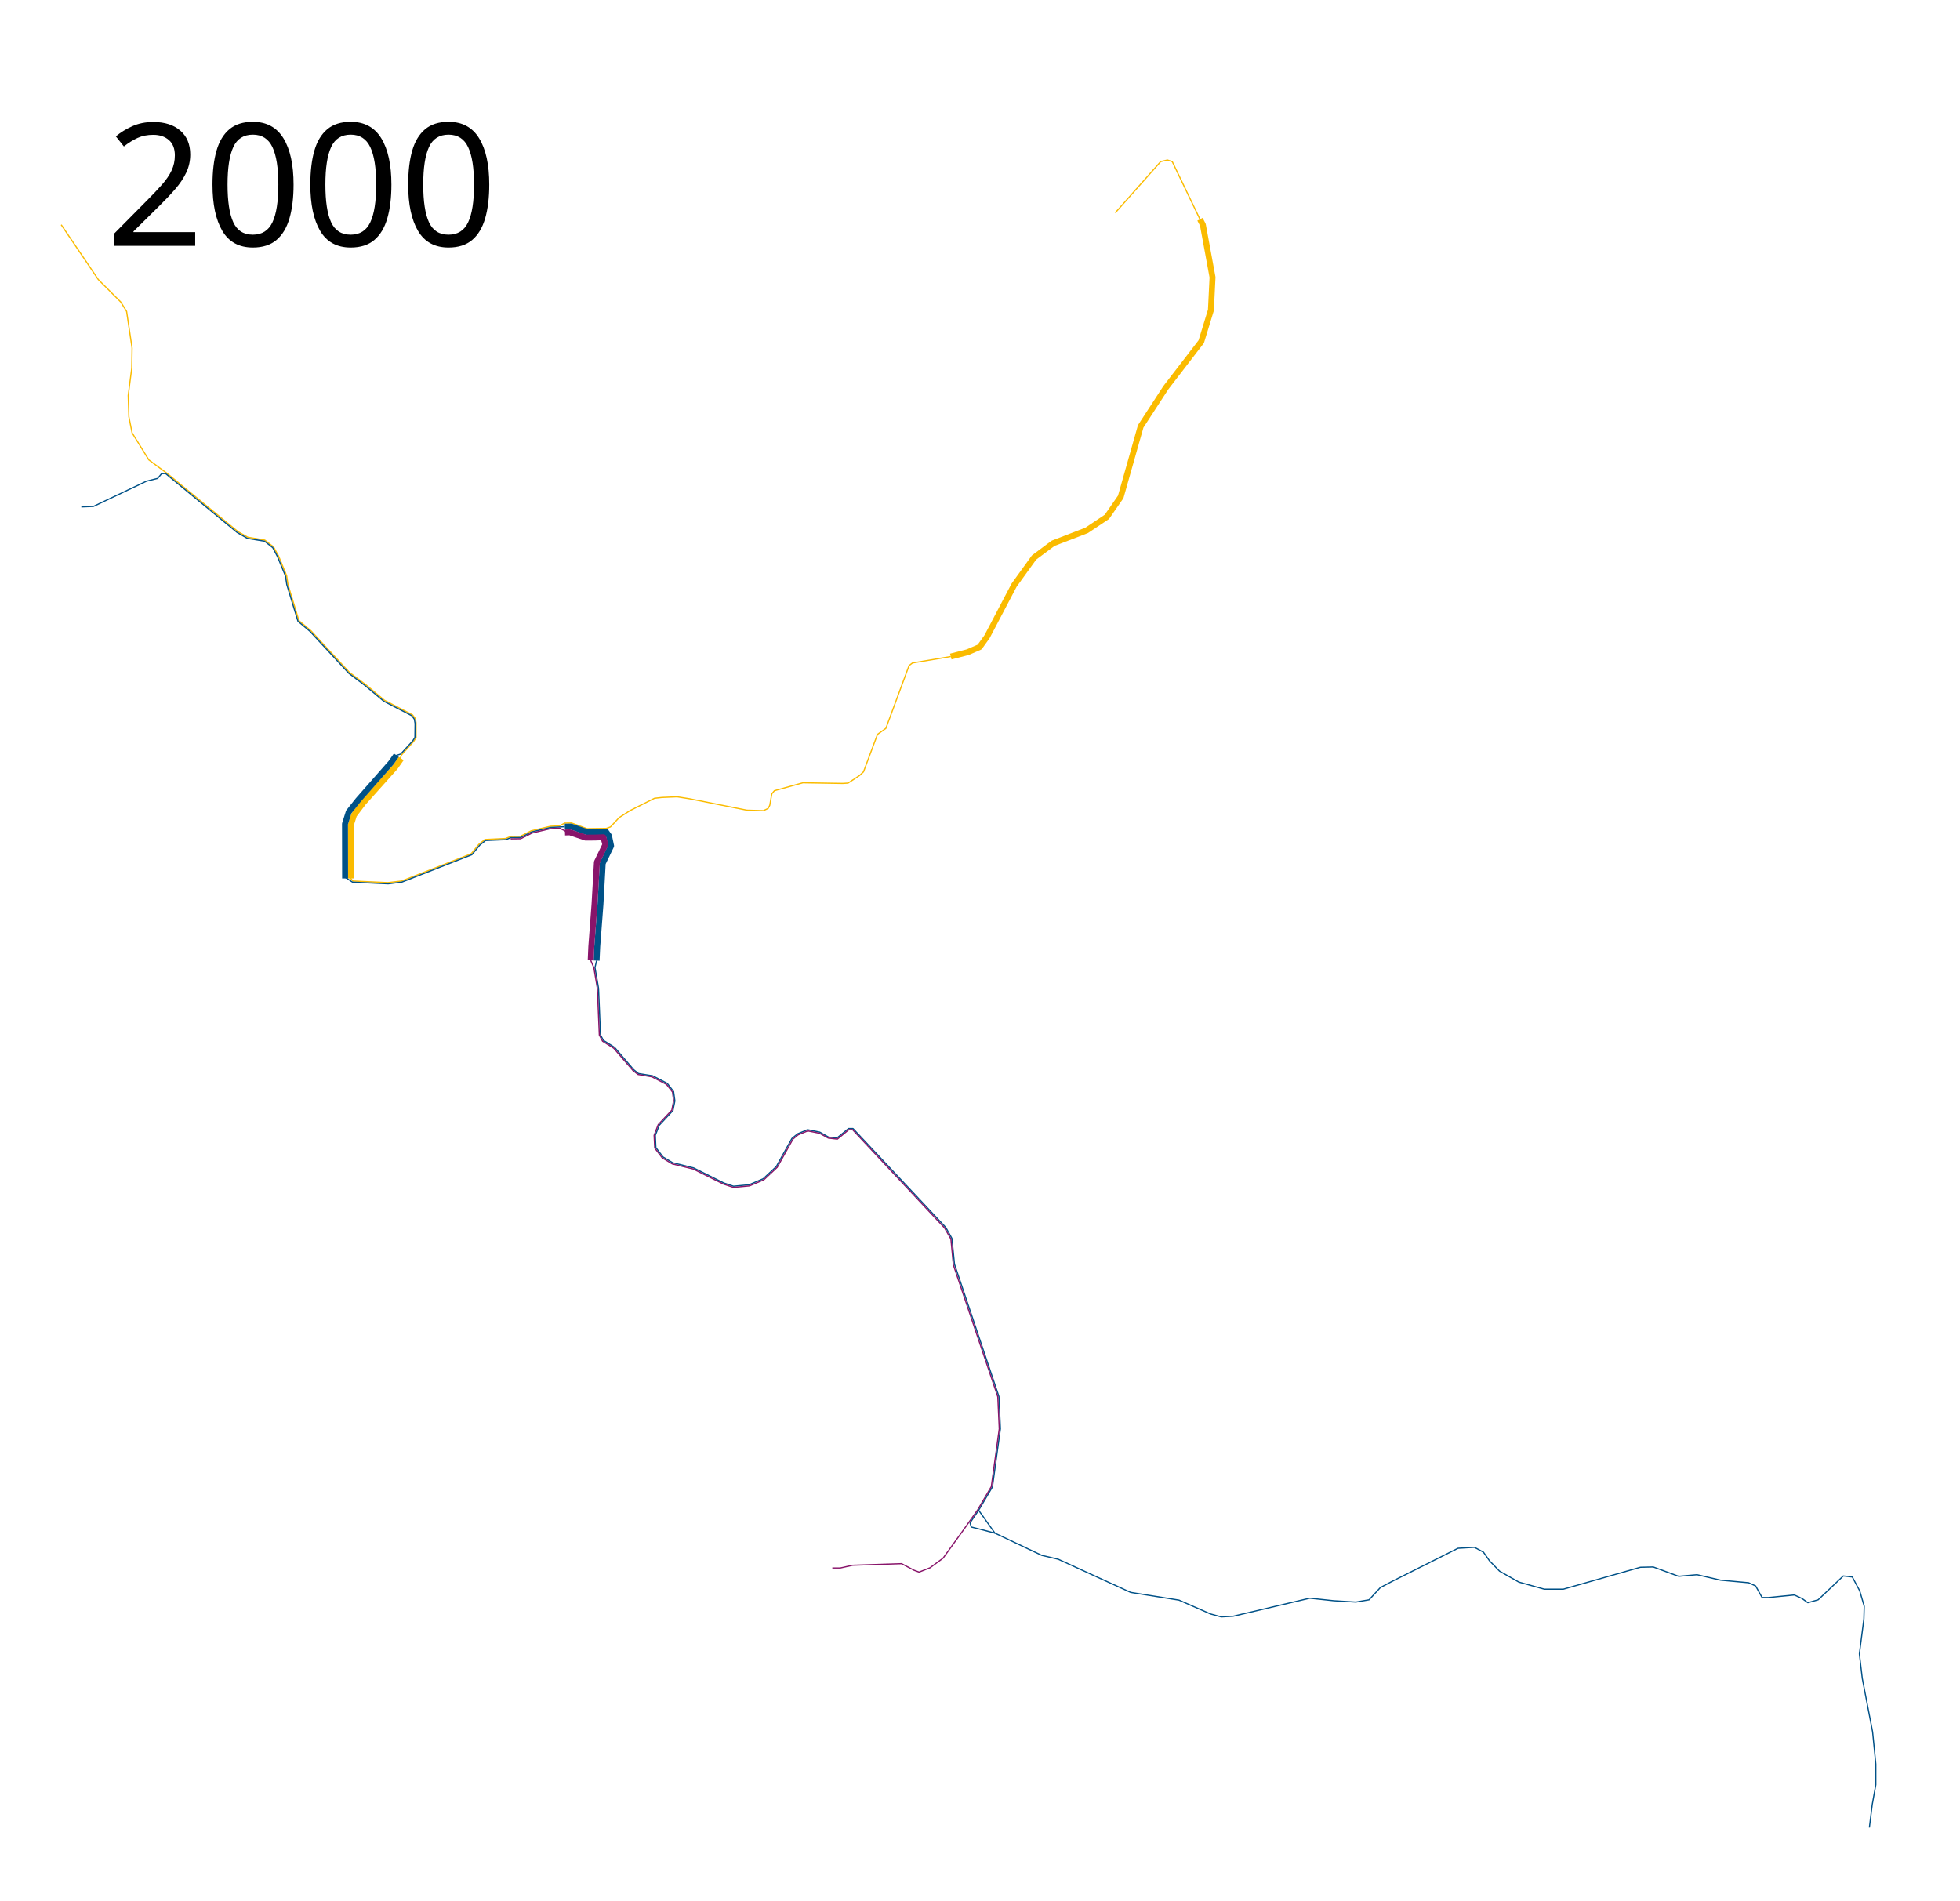
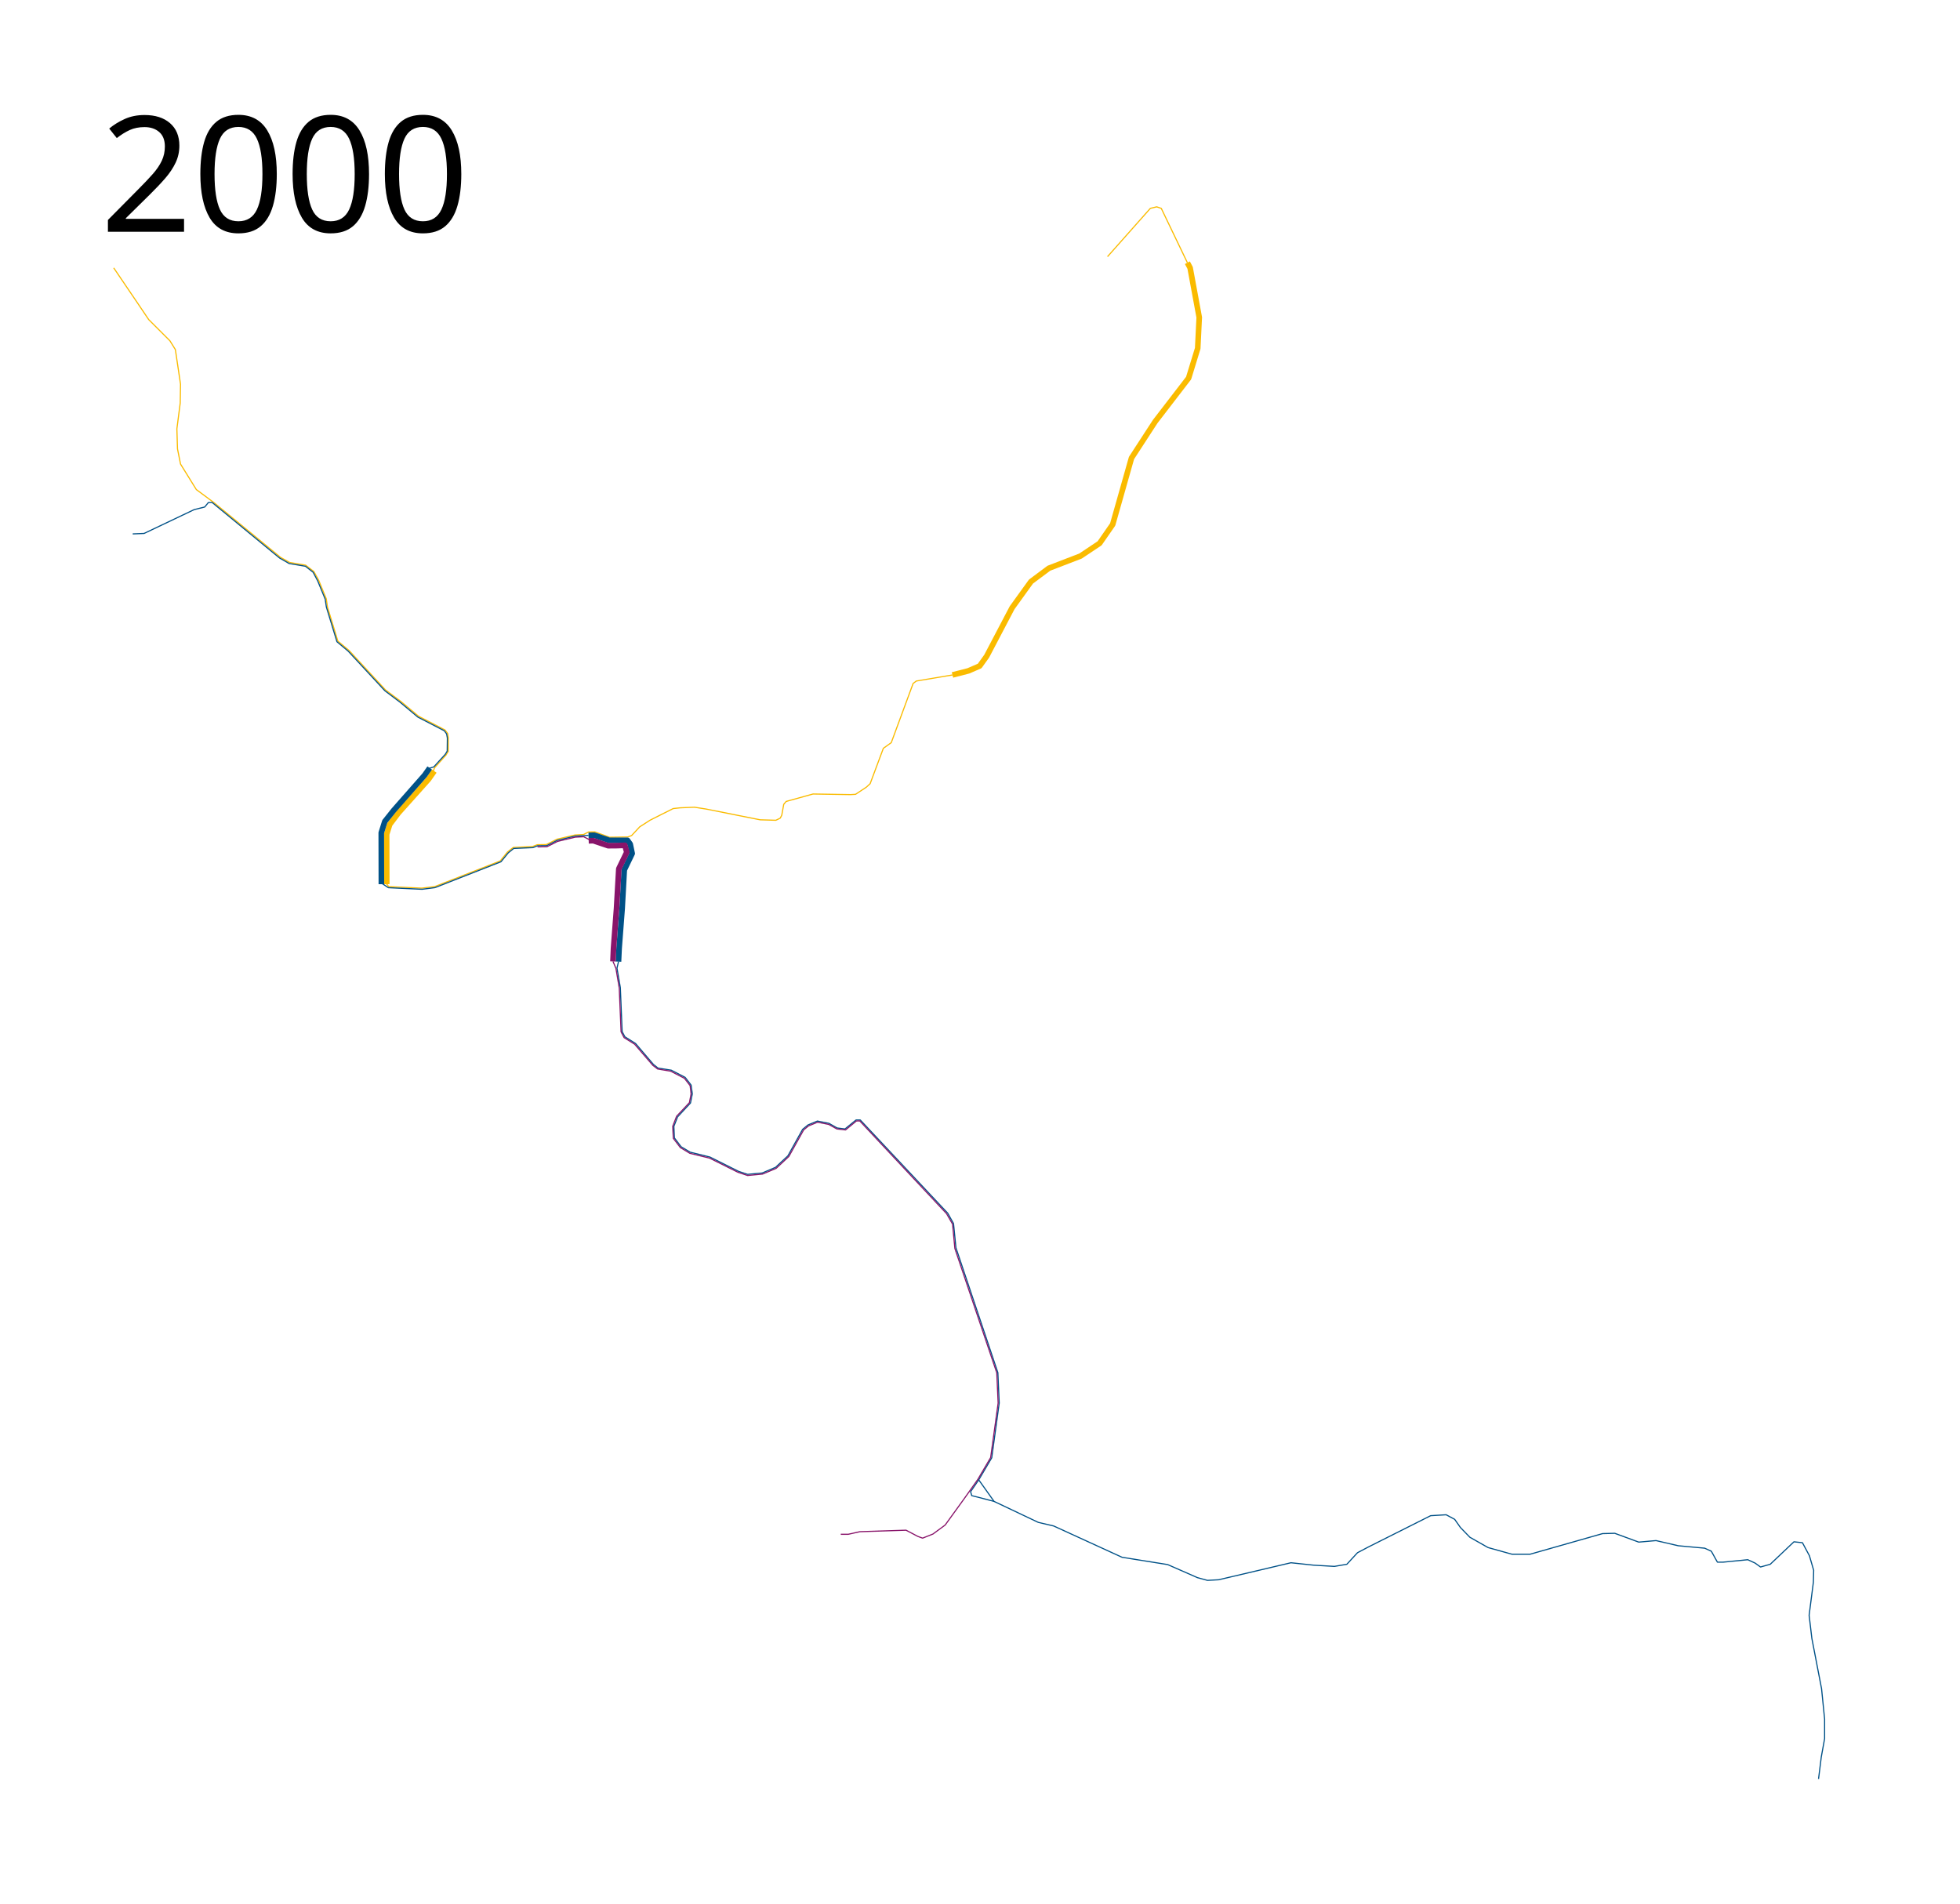
- <svg xmlns="http://www.w3.org/2000/svg" height="1600" width="1650">
-   <path d="M295.307 739.581l-.096-44.583 2.78-8.821 7.767-10.26 26.846-30.01 5.128-7.286" fill="none" stroke="#fabb00" stroke-width="5" stroke-linejoin="round" />
-   <path d="M333.656 635.822l-4.543 6.442-27.523 31.283-8.009 10.04-3.164 10.068.096 45.926" fill="none" stroke="#005187" stroke-width="5" stroke-linejoin="round" />
-   <path d="M51.525 189.22l21.695 32 9.492 14.102 18.983 18.983 4.881 7.864 4.61 30.916-.27 16.813-2.984 23.051.543 17.898 2.711 13.56 14.102 22.78 15.729 11.66 59.39 48.814 8.135 4.61 14.373 2.44 7.322 5.696 4.34 7.864 6.73 16.46 1.132 7.532 9.206 30.23 10.098 8.503 32.494 35.173 13.623 10.195 15.801 13.208 23.593 12.258 2.44 3.12.543 3.66v12.34l-2 3.287-10.339 11.492-1.491 4.61" fill="none" stroke="#fabb00" stroke-width="1px" stroke-linejoin="round" />
-   <path d="M68.475 426.78l10.17-.407 44.745-21.288 9.356-2.305 3.262-3.965 3.35-.144 60.293 49.668 8.572 4.92 14.494 2.4 6.892 5.416 4.037 7.63 6.698 16.307 1.076 7.147 9.429 30.912 10.067 8.441 32.747 35.364 13.456 10.141 15.96 13.358 23.65 12.226 2.064 2.855.635 3.743-.14 11.58-1.763 2.882-10.203 11.186-4.983 1.56" fill="none" stroke="#005187" stroke-width="1px" stroke-linejoin="round" />
-   <path d="M294.102 738.102l2.983 3.66 29.423 1.357 11.526-1.356 58.576-22.916 6.509-8 5.152-4.067 17.22-.814 4.204-1.627 8.135-.136 9.356-4.745 16.136-3.797 7.738-.435 4.334-2.244 5.729-.096 13.114 4.794 16.208-.24 3.453-1.237 7.322-7.864 9.085-5.83 10.44-5.289 10.306-5.152 6.237-.678 12.746-.542 10.305 1.627 48.407 9.627 13.966.407 3.932-1.899 1.356-2.576 1.763-9.763 2.17-2.576 24-6.644 33.49.542 4.475-.27 9.627-6.374 3.39-3.118 11.797-31.594 7.05-5.017 19.526-52.88 2.848-2.17 32.27-5.424" fill="none" stroke="#fabb00" stroke-width="1px" stroke-linejoin="round" />
-   <path d="M290.267 738.437l6.482 4.285 30.095 1.403 11.478-1.451 58.96-23.107 6.556-8 4.865-3.924 17.172-.718 4.155-1.675 8.088-.088 9.404-4.745 16.04-3.797 11.924-.63" fill="none" stroke="#005187" stroke-width="1px" stroke-linejoin="round" />
-   <path d="M475.486 695.99l5.15-.122 13.194 4.539h16.407l2.441 3.39 1.763 8.406-7.051 14.644-1.899 34.577-2.711 35.525-.543 11.797" fill="none" stroke="#005187" stroke-width="5" stroke-linejoin="round" />
-   <path d="M475.621 700.871l4.108-.125 13.22 4.474 8.204-.067 6.78-.272 1.694 6.17-7.119 14.78-2.033 35.525-2.712 35.864-.475 11.322" fill="none" stroke="#88146a" stroke-width="5" stroke-linejoin="round" />
-   <path d="M800.407 552.746l14.237-3.661 10.034-4.34 6.237-8.677 22.78-43.39 16.813-23.322 16-11.932 28.204-10.848 17.085-11.39 11.66-16.813 16.814-59.39 21.153-32.542 29.83-38.78 8.136-26.576 1.356-27.661-8.136-44.204-2.44-4.61" fill="none" stroke="#fabb00" stroke-width="5" stroke-linejoin="round" />
-   <path d="M1010.17 184.61l-23.323-48.542-4.067-1.356-5.695 1.356-38.238 43.118" fill="none" stroke="#fabb00" stroke-width="1px" stroke-linejoin="round" />
-   <path d="M477.19 700.376l-6.018-3.162-7.509.355-15.824 3.795-9.521 4.8-8.426.102" fill="none" stroke="#88146a" stroke-width="1px" stroke-linejoin="round" />
-   <path d="M502.237 808.746l-1.356 5.83 2.983 17.356 1.628 39.322 2.44 4.61 9.492 5.967 16 18.711 4.068 3.255 11.864 1.898 12.339 6.373 5.356 6.915 1.085 7.865-1.628 8.135-11.525 12.407-3.322 8.474.475 10.306 5.966 7.864 8.135 4.881 17.627 4.34L609.356 996l8.135 2.712 13.085-1.22 11.932-5.085 10.983-10.237 13.153-23.661 4.814-3.933 8.339-3.457 10.305 2.034 7.322 4.135 7.05.882 9.831-8h3.797l78.101 83.254 5.153 9.22 2.17 21.695 37.423 111.458 1.21 27.118-6.683 48.925-11.612 19.685 13.695 19.255 39.458 18.712 13.83 3.254 61.017 27.932 40.678 6.509 26.577 11.66 8.949 2.441 10.034-.542 64.542-15.187 20.339 2.17 18.44 1.085 11.12-1.899 9.49-10.305 9.764-5.152 55.593-27.933 13.83-.813 7.593 4.068 5.153 7.322 8.407 8.678 16.271 9.22 21.424 5.966h16l64.813-18.44 10.848-.272 21.423 7.865 15.458-1.356 19.797 4.61 23.593 2.17 5.966 2.711 5.424 9.763h5.152l21.966-2.17 6.509 2.984 4.881 3.525 8.678-2.44 21.153-20.068 7.593.813 6.237 11.661 3.797 13.017-.271 10.576-3.797 29.56 2.44 20.61 8.679 45.017 2.712 27.118v17.356l-2.983 16.543-2.441 19.525" fill="none" stroke="#005187" stroke-width="1px" stroke-linejoin="round" />
-   <path d="M823.864 1271.525l-7.254 10.577 1.017 3.525 5.966 1.492 13.966 3.66" fill="none" stroke="#005187" stroke-width="1px" stroke-linejoin="round" />
-   <path d="M497.288 808.542l2.635 6.13 2.983 17.644 1.627 39.13 2.728 5.185 9.396 5.87 16.287 18.904 4.209 3.205 11.66 1.966 12.272 6.373 5.084 6.509.882 7.39-1.492 7.796-11.457 12.203-3.458 9.017.542 10.712 6.305 8.271 8.475 5.085 17.56 4.271 25.423 12.678 8.542 2.848 13.424-1.288 12.068-5.085 11.322-10.576 13.22-23.73 4.34-3.592 8.135-3.322 9.898 1.966 7.322 4.067 7.73.882 9.694-8 2.983-.068 77.522 82.824 5.344 9.316 2.074 21.791 37.423 111.074 1.211 26.927-6.684 48.685-11.398 19.45-12.272 17.357-16.97 23.475-10.93 8.054-9.204 3.643-4.22-1.534-10.546-5.56-41.228 1.342-10.355 2.3h-6.711" fill="none" stroke="#88146a" stroke-width="1px" stroke-linejoin="round" />
+ <svg xmlns="http://www.w3.org/2000/svg" height="1700" width="1750">
+   <path d="M345.307 789.581l-.096-44.583 2.78-8.821 7.767-10.26 26.846-30.01 5.128-7.286" fill="none" stroke="#fabb00" stroke-width="5" stroke-linejoin="round" />
+   <path d="M383.656 685.822l-4.543 6.442-27.523 31.283-8.009 10.04-3.164 10.068.096 45.926" fill="none" stroke="#005187" stroke-width="5" stroke-linejoin="round" />
+   <path d="M101.525 239.22l21.695 32 9.492 14.102 18.983 18.983 4.881 7.865 4.61 30.915-.27 16.813-2.984 23.051.543 17.898 2.711 13.56 14.102 22.78 15.729 11.66 59.39 48.814 8.135 4.61 14.373 2.44 7.322 5.696 4.34 7.864 6.73 16.46 1.132 7.532 9.206 30.23 10.098 8.503 32.494 35.174 13.623 10.194 15.801 13.208 23.593 12.259 2.44 3.118.543 3.661v12.34l-2 3.287-10.339 11.492-1.491 4.61" fill="none" stroke="#fabb00" stroke-width="1px" stroke-linejoin="round" />
+   <path d="M118.475 476.78l10.17-.407 44.745-21.288 9.356-2.305 3.262-3.965 3.35-.144 60.293 49.668 8.572 4.92 14.494 2.4 6.892 5.416 4.037 7.63 6.698 16.307 1.076 7.147 9.429 30.912 10.067 8.441 32.747 35.364 13.456 10.141 15.96 13.358 23.65 12.226 2.064 2.855.635 3.743-.14 11.58-1.763 2.882-10.203 11.186-4.983 1.56" fill="none" stroke="#005187" stroke-width="1px" stroke-linejoin="round" />
+   <path d="M344.102 788.102l2.983 3.66 29.423 1.357 11.526-1.356 58.576-22.915 6.509-8 5.152-4.068 17.22-.814 4.204-1.627 8.135-.136 9.356-4.745 16.136-3.797 7.738-.435 4.334-2.244 5.729-.096 13.114 4.794 16.208-.24 3.453-1.237 7.322-7.864 9.085-5.83 10.44-5.289 10.306-5.152 6.237-.678 12.746-.542 10.305 1.627 48.407 9.627 13.966.407 3.932-1.899 1.356-2.576 1.763-9.763 2.17-2.576 24-6.644 33.49.542 4.475-.27 9.627-6.374 3.39-3.118 11.797-31.594 7.05-5.017 19.526-52.88 2.848-2.17 32.27-5.424" fill="none" stroke="#fabb00" stroke-width="1px" stroke-linejoin="round" />
+   <path d="M340.267 788.437l6.482 4.285 30.095 1.403 11.478-1.451 58.96-23.107 6.556-8 4.865-3.924 17.172-.718 4.155-1.675 8.088-.088 9.404-4.745 16.04-3.797 11.924-.63" fill="none" stroke="#005187" stroke-width="1px" stroke-linejoin="round" />
+   <path d="M525.486 745.99l5.15-.122 13.194 4.539h16.407l2.441 3.39 1.763 8.406-7.051 14.645-1.898 34.576-2.712 35.525-.543 11.797" fill="none" stroke="#005187" stroke-width="5" stroke-linejoin="round" />
+   <path d="M525.621 750.871l4.108-.125 13.22 4.474 8.204-.067 6.78-.272 1.694 6.17-7.119 14.78-2.033 35.525-2.712 35.864-.475 11.322" fill="none" stroke="#88146a" stroke-width="5" stroke-linejoin="round" />
+   <path d="M850.407 602.746l14.237-3.661 10.034-4.34 6.237-8.677 22.78-43.39 16.813-23.322 16-11.932 28.204-10.848 17.085-11.39 11.66-16.813 16.814-59.39 21.153-32.542 29.83-38.78 8.136-26.576 1.356-27.661-8.136-44.204-2.44-4.61" fill="none" stroke="#fabb00" stroke-width="5" stroke-linejoin="round" />
+   <path d="M1060.17 234.61l-23.323-48.542-4.067-1.356-5.695 1.356-38.238 43.119" fill="none" stroke="#fabb00" stroke-width="1px" stroke-linejoin="round" />
+   <path d="M527.19 750.376l-6.018-3.162-7.509.355-15.824 3.795-9.521 4.8-8.426.102" fill="none" stroke="#88146a" stroke-width="1px" stroke-linejoin="round" />
+   <path d="M552.237 858.746l-1.356 5.83 2.983 17.356 1.628 39.322 2.44 4.61 9.492 5.967 16 18.711 4.068 3.255 11.864 1.898 12.339 6.373 5.356 6.915 1.085 7.865-1.628 8.135-11.525 12.407-3.322 8.474.475 10.306 5.966 7.864 8.135 4.881 17.627 4.34L659.356 1046l8.135 2.712 13.085-1.22 11.932-5.085 10.983-10.237 13.153-23.662 4.814-3.932 8.339-3.457 10.305 2.034 7.322 4.135 7.05.881 9.831-8h3.797l78.101 83.255 5.153 9.22 2.17 21.695 37.423 111.458 1.21 27.118-6.683 48.925-11.612 19.685 13.695 19.255 39.458 18.712 13.83 3.254 61.017 27.932 40.678 6.508 26.577 11.662 8.949 2.44 10.034-.542 64.542-15.187 20.339 2.17 18.44 1.085 11.12-1.899 9.49-10.305 9.764-5.152 55.593-27.933 13.83-.813 7.594 4.068 5.152 7.322 8.407 8.678 16.271 9.22 21.424 5.966h16l64.813-18.44 10.848-.272 21.424 7.865 15.457-1.356 19.797 4.61 23.593 2.17 5.966 2.711 5.424 9.763h5.152l21.966-2.17 6.509 2.984 4.881 3.525 8.678-2.44 21.153-20.068 7.593.813 6.237 11.661 3.797 13.017-.271 10.576-3.797 29.56 2.44 20.61 8.679 45.017 2.712 27.118v17.356l-2.983 16.543-2.441 19.525" fill="none" stroke="#005187" stroke-width="1px" stroke-linejoin="round" />
+   <path d="M873.864 1321.525l-7.254 10.577 1.017 3.525 5.966 1.492 13.966 3.66" fill="none" stroke="#005187" stroke-width="1px" stroke-linejoin="round" />
+   <path d="M547.288 858.542l2.635 6.13 2.983 17.644 1.627 39.13 2.728 5.185 9.396 5.87 16.287 18.904 4.209 3.205 11.66 1.966 12.272 6.373 5.084 6.509.882 7.39-1.492 7.796-11.457 12.204-3.458 9.016.542 10.712 6.306 8.271 8.474 5.085 17.56 4.271 25.423 12.678 8.543 2.848 13.423-1.288 12.068-5.085 11.322-10.576 13.22-23.73 4.34-3.592 8.135-3.322 9.898 1.966 7.322 4.068 7.73.88 9.694-8 2.983-.067 77.522 82.824 5.344 9.316 2.074 21.791 37.423 111.074 1.211 26.927-6.684 48.685-11.398 19.45-12.272 17.357-16.97 23.475-10.93 8.054-9.204 3.643-4.22-1.534-10.546-5.56-41.228 1.342-10.355 2.3h-6.711" fill="none" stroke="#88146a" stroke-width="1px" stroke-linejoin="round" />
  <text x="89.453" y="206.961" style="line-height:125%;-inkscape-font-specification:Sans" font-weight="400" font-size="144px" font-family="Sans" letter-spacing="0" word-spacing="0">
    <tspan x="89.453" y="206.961">2000</tspan>
  </text>
</svg>
